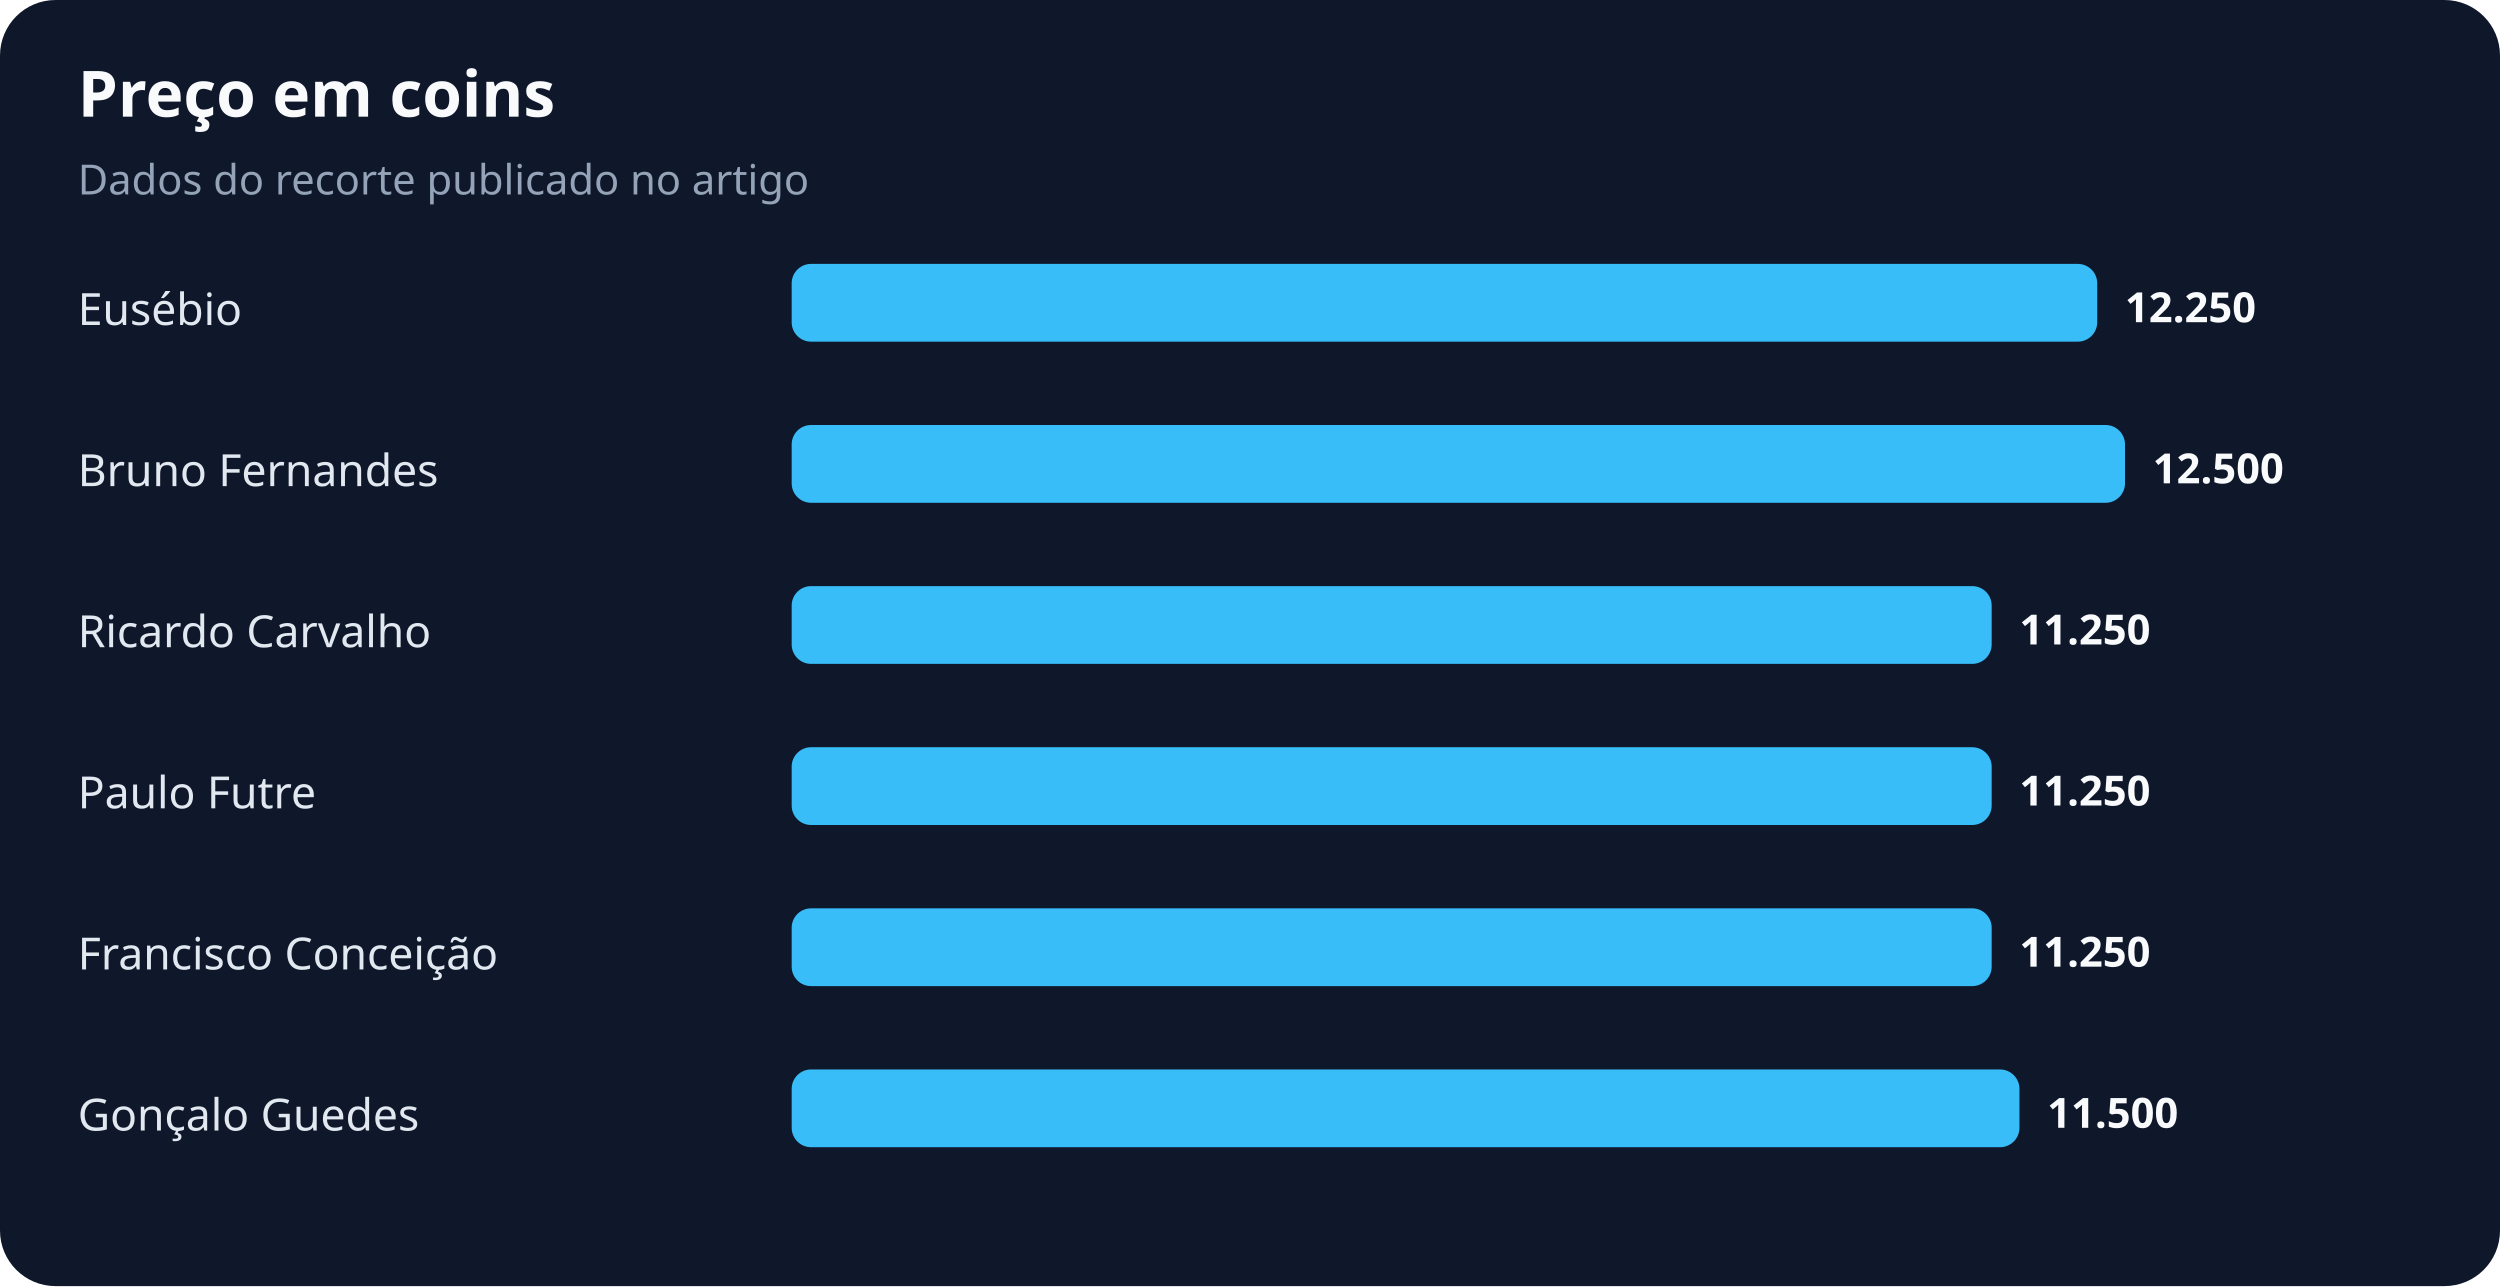
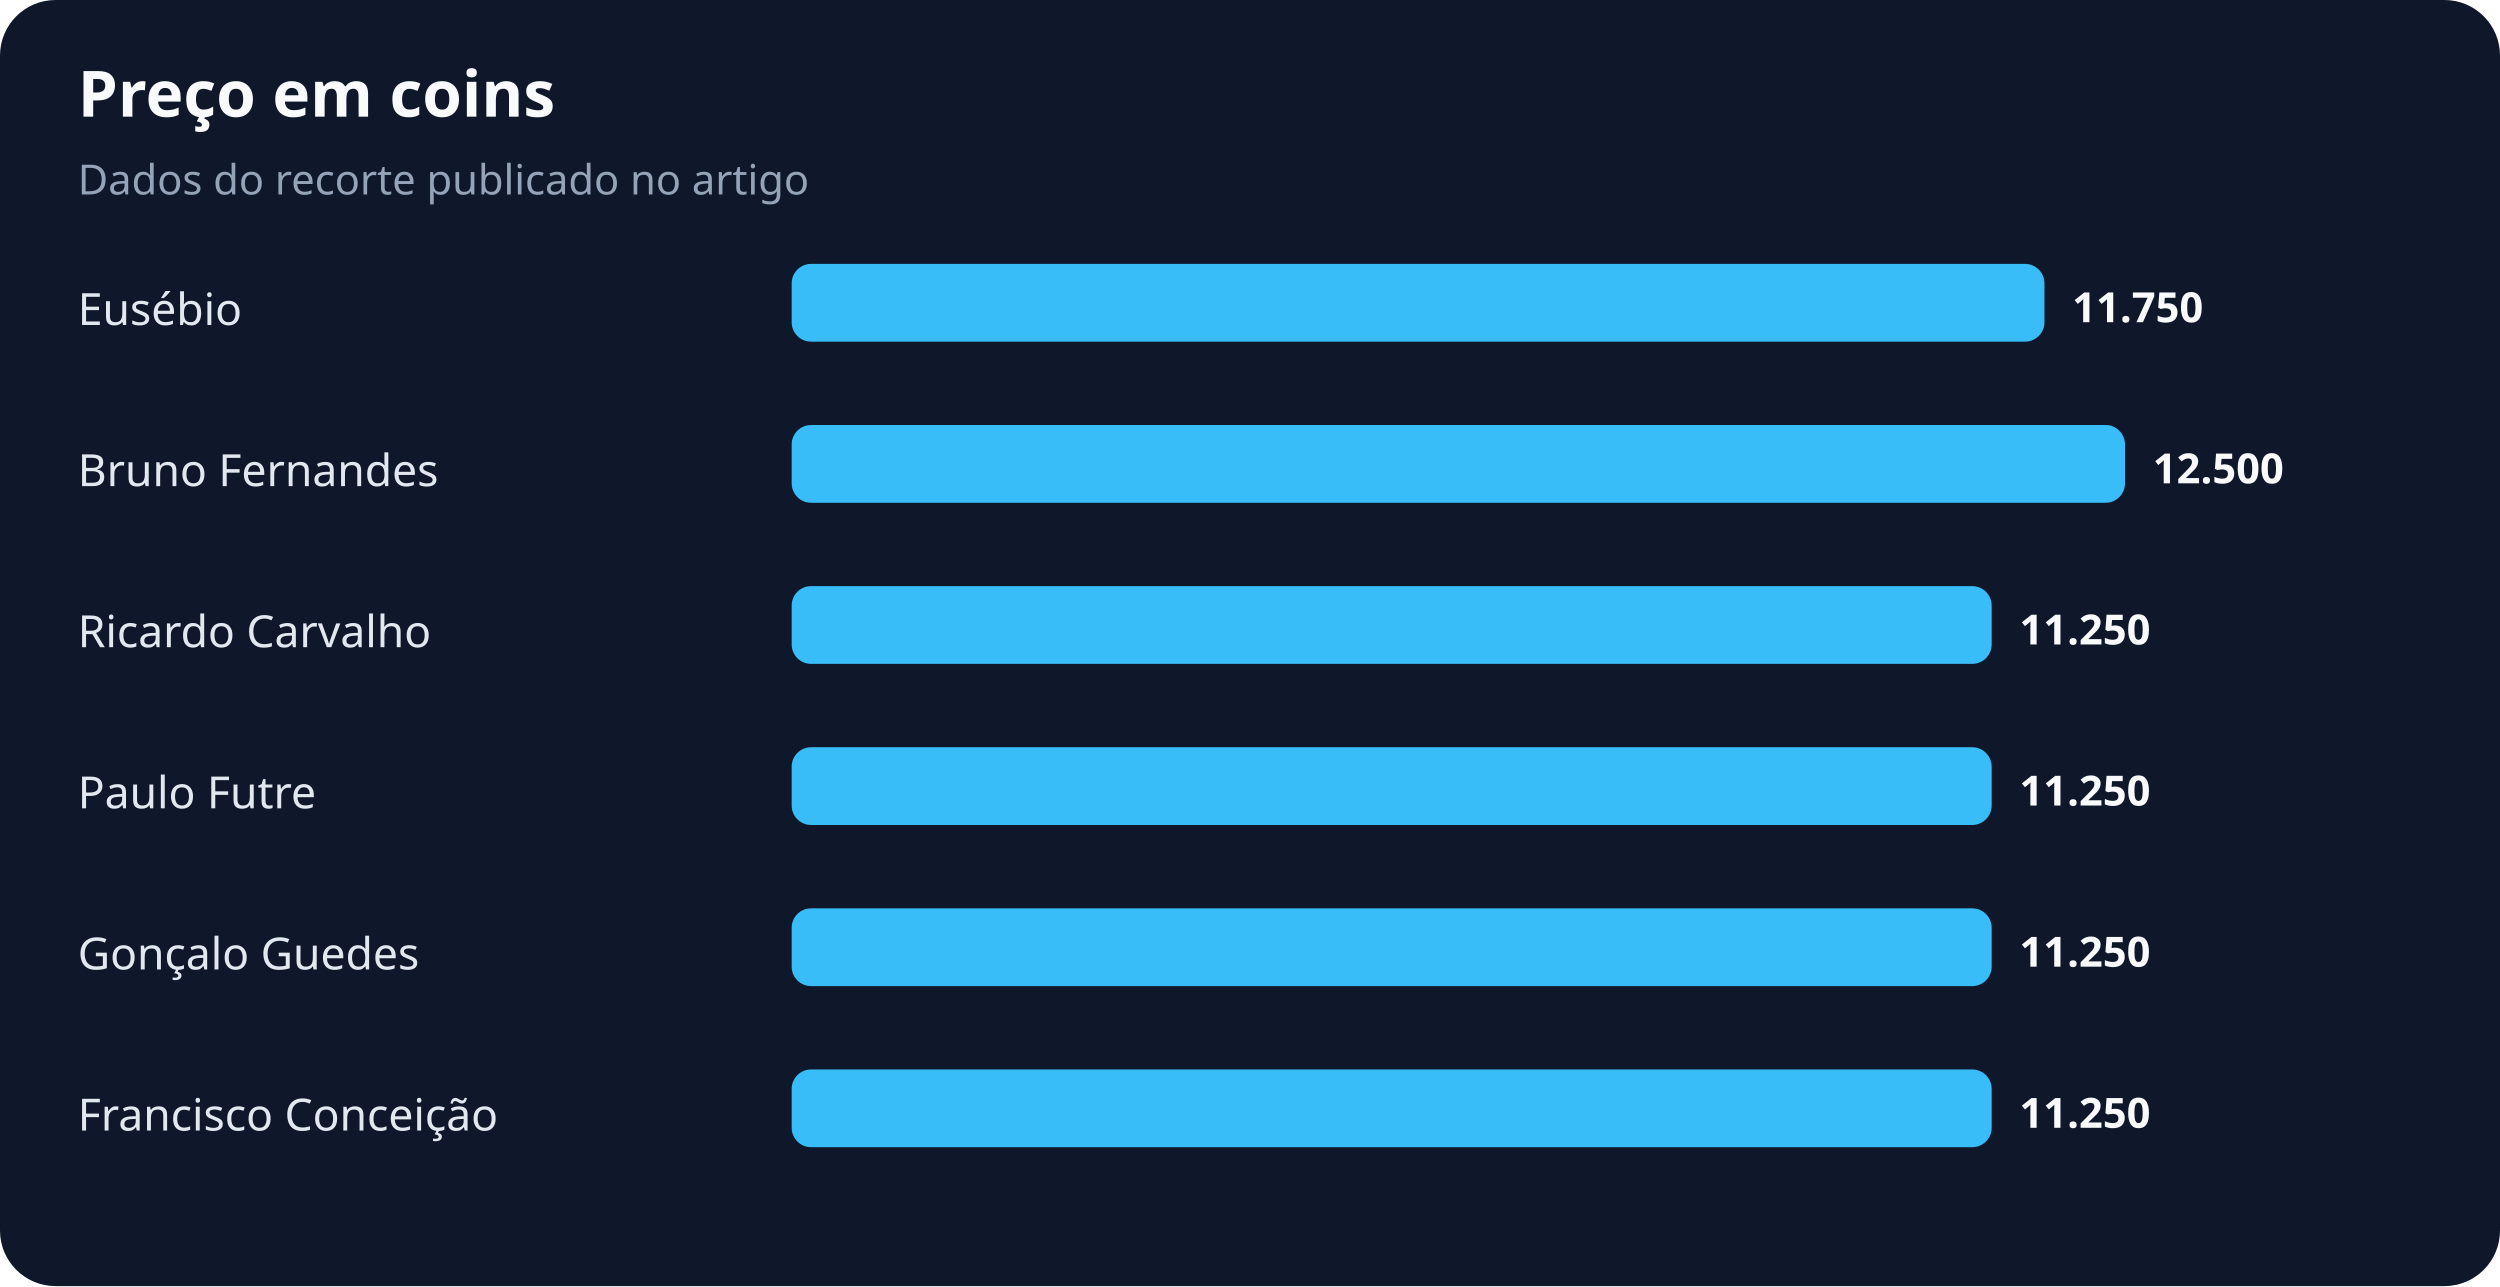
<svg xmlns="http://www.w3.org/2000/svg" width="900" height="463" viewBox="0 0 900 463" role="img" aria-labelledby="title desc">
  <rect width="100%" height="100%" rx="20" fill="#0f172a" />
  <text x="28" y="42" fill="#f8fafc" font-family="system-ui,sans-serif" font-size="23" font-weight="700">Preço em coins</text>
  <text x="28" y="70" fill="#94a3b8" font-family="system-ui,sans-serif" font-size="15">Dados do recorte publicado no artigo</text>
  <text x="28" y="117" fill="#e2e8f0" font-family="system-ui,sans-serif" font-size="16">Eusébio</text>
-   <rect x="285" y="95" width="470" height="28" rx="7" fill="#38bdf8" />
-   <text x="765" y="116" fill="#f8fafc" font-family="system-ui,sans-serif" font-size="15" font-weight="700">12.250</text>
+   <rect x="285" y="95" width="451" height="28" rx="7" fill="#38bdf8" />
+   <text x="746" y="116" fill="#f8fafc" font-family="system-ui,sans-serif" font-size="15" font-weight="700">11.750</text>
  <text x="28" y="175" fill="#e2e8f0" font-family="system-ui,sans-serif" font-size="16">Bruno Fernandes</text>
  <rect x="285" y="153" width="480" height="28" rx="7" fill="#38bdf8" />
  <text x="775" y="174" fill="#f8fafc" font-family="system-ui,sans-serif" font-size="15" font-weight="700">12.500</text>
  <text x="28" y="233" fill="#e2e8f0" font-family="system-ui,sans-serif" font-size="16">Ricardo Carvalho</text>
  <rect x="285" y="211" width="432" height="28" rx="7" fill="#38bdf8" />
  <text x="727" y="232" fill="#f8fafc" font-family="system-ui,sans-serif" font-size="15" font-weight="700">11.250</text>
  <text x="28" y="291" fill="#e2e8f0" font-family="system-ui,sans-serif" font-size="16">Paulo Futre</text>
  <rect x="285" y="269" width="432" height="28" rx="7" fill="#38bdf8" />
  <text x="727" y="290" fill="#f8fafc" font-family="system-ui,sans-serif" font-size="15" font-weight="700">11.250</text>
-   <text x="28" y="349" fill="#e2e8f0" font-family="system-ui,sans-serif" font-size="16">Francisco Conceição</text>
+   <text x="28" y="349" fill="#e2e8f0" font-family="system-ui,sans-serif" font-size="16">Gonçalo Guedes</text>
  <rect x="285" y="327" width="432" height="28" rx="7" fill="#38bdf8" />
  <text x="727" y="348" fill="#f8fafc" font-family="system-ui,sans-serif" font-size="15" font-weight="700">11.250</text>
-   <text x="28" y="407" fill="#e2e8f0" font-family="system-ui,sans-serif" font-size="16">Gonçalo Guedes</text>
-   <rect x="285" y="385" width="442" height="28" rx="7" fill="#38bdf8" />
-   <text x="737" y="406" fill="#f8fafc" font-family="system-ui,sans-serif" font-size="15" font-weight="700">11.500</text>
+   <text x="28" y="407" fill="#e2e8f0" font-family="system-ui,sans-serif" font-size="16">Francisco Conceição</text>
+   <rect x="285" y="385" width="432" height="28" rx="7" fill="#38bdf8" />
+   <text x="727" y="406" fill="#f8fafc" font-family="system-ui,sans-serif" font-size="15" font-weight="700">11.250</text>
</svg>
